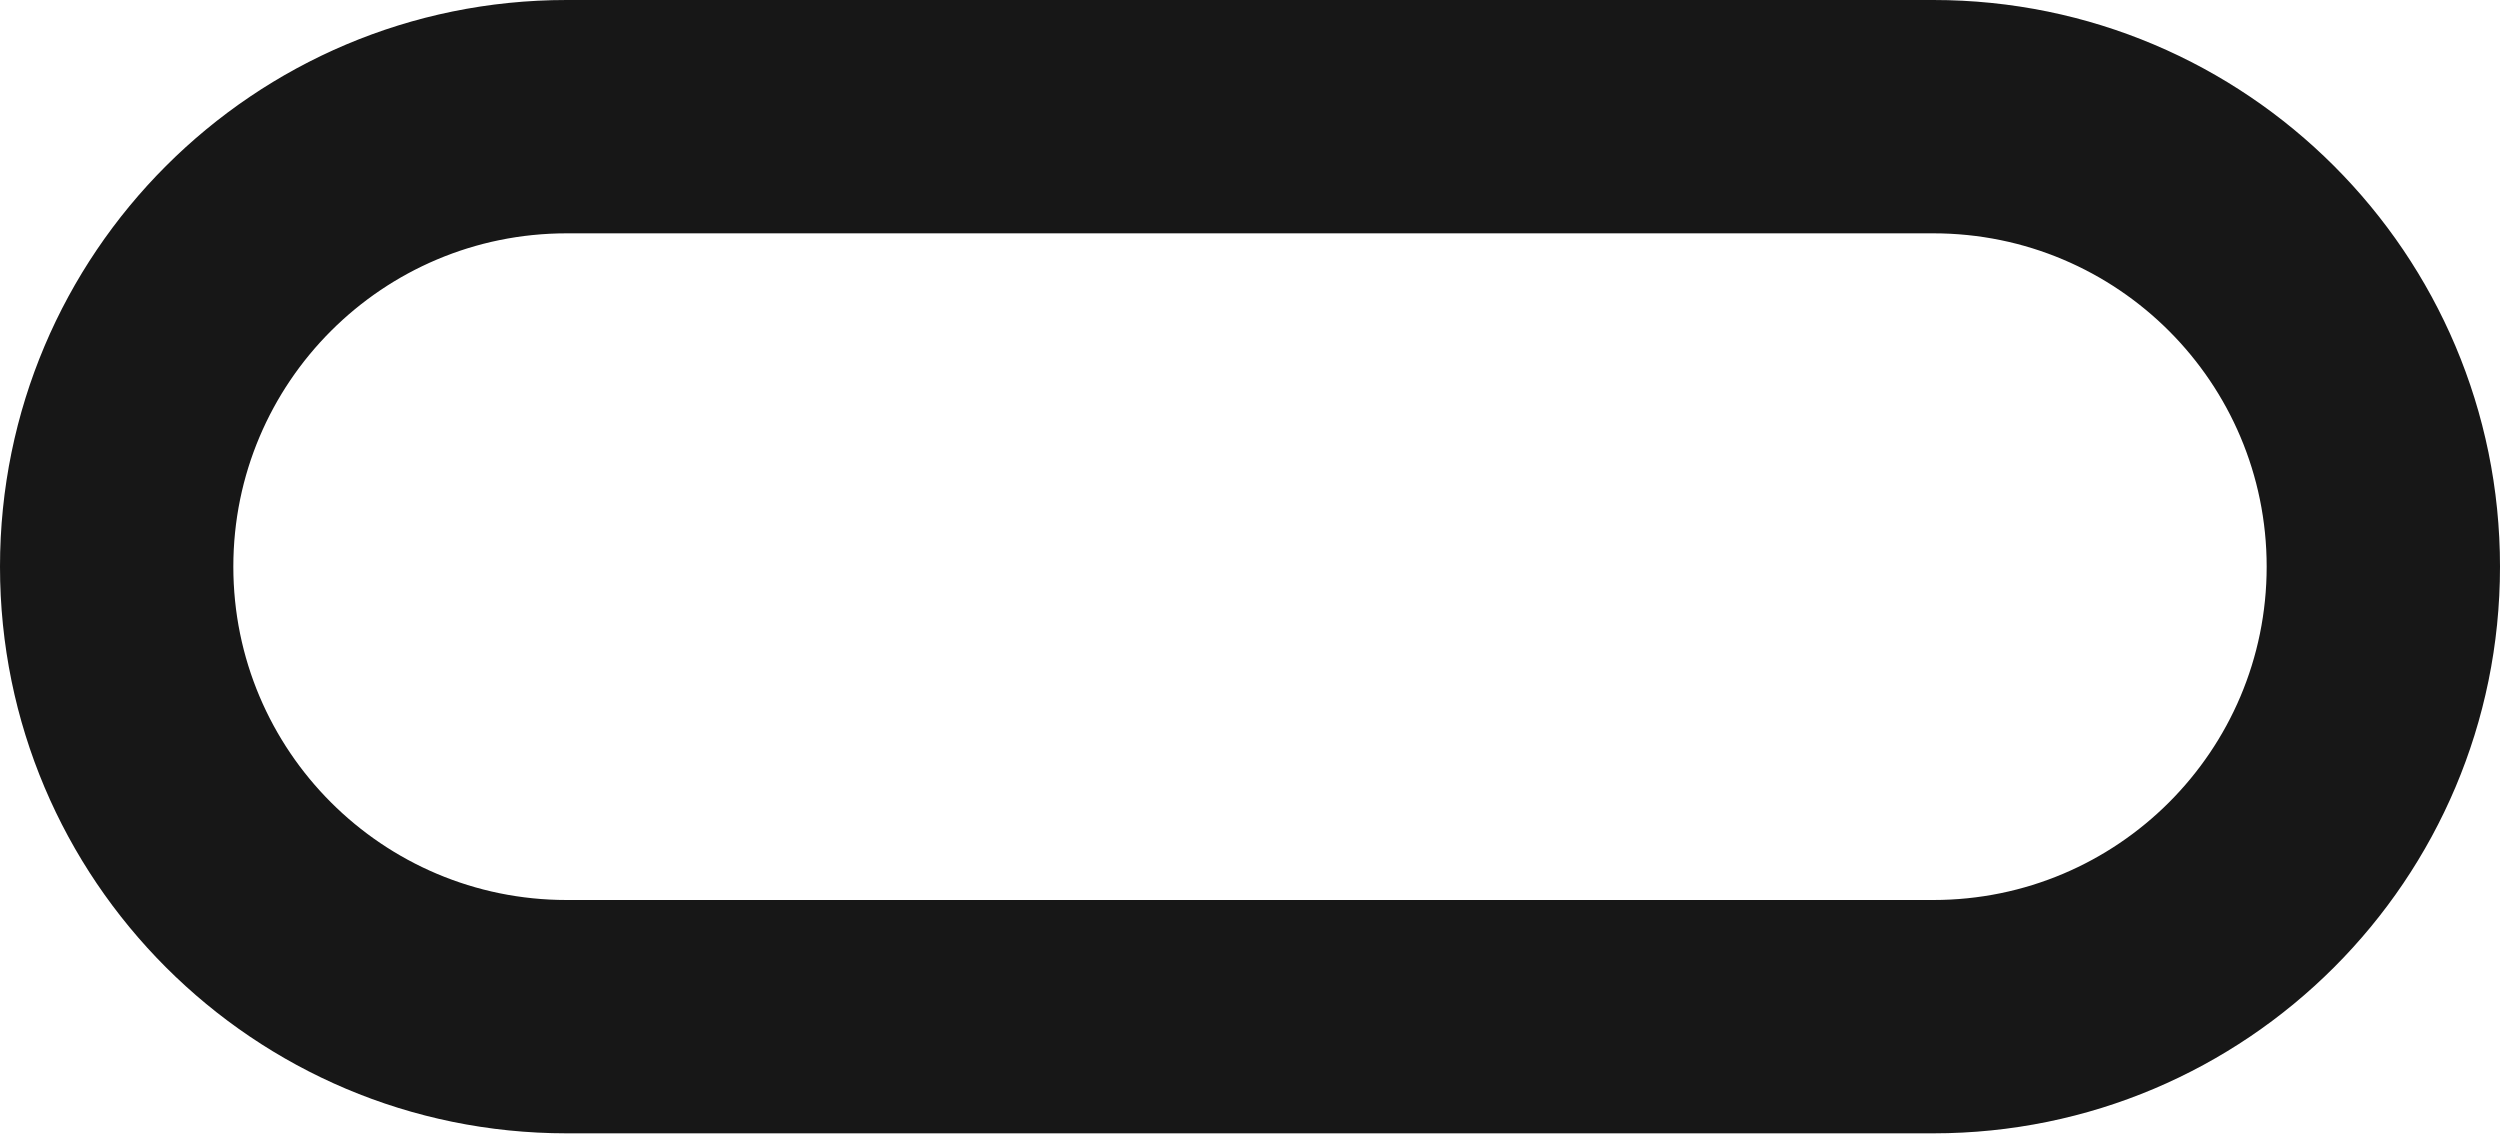
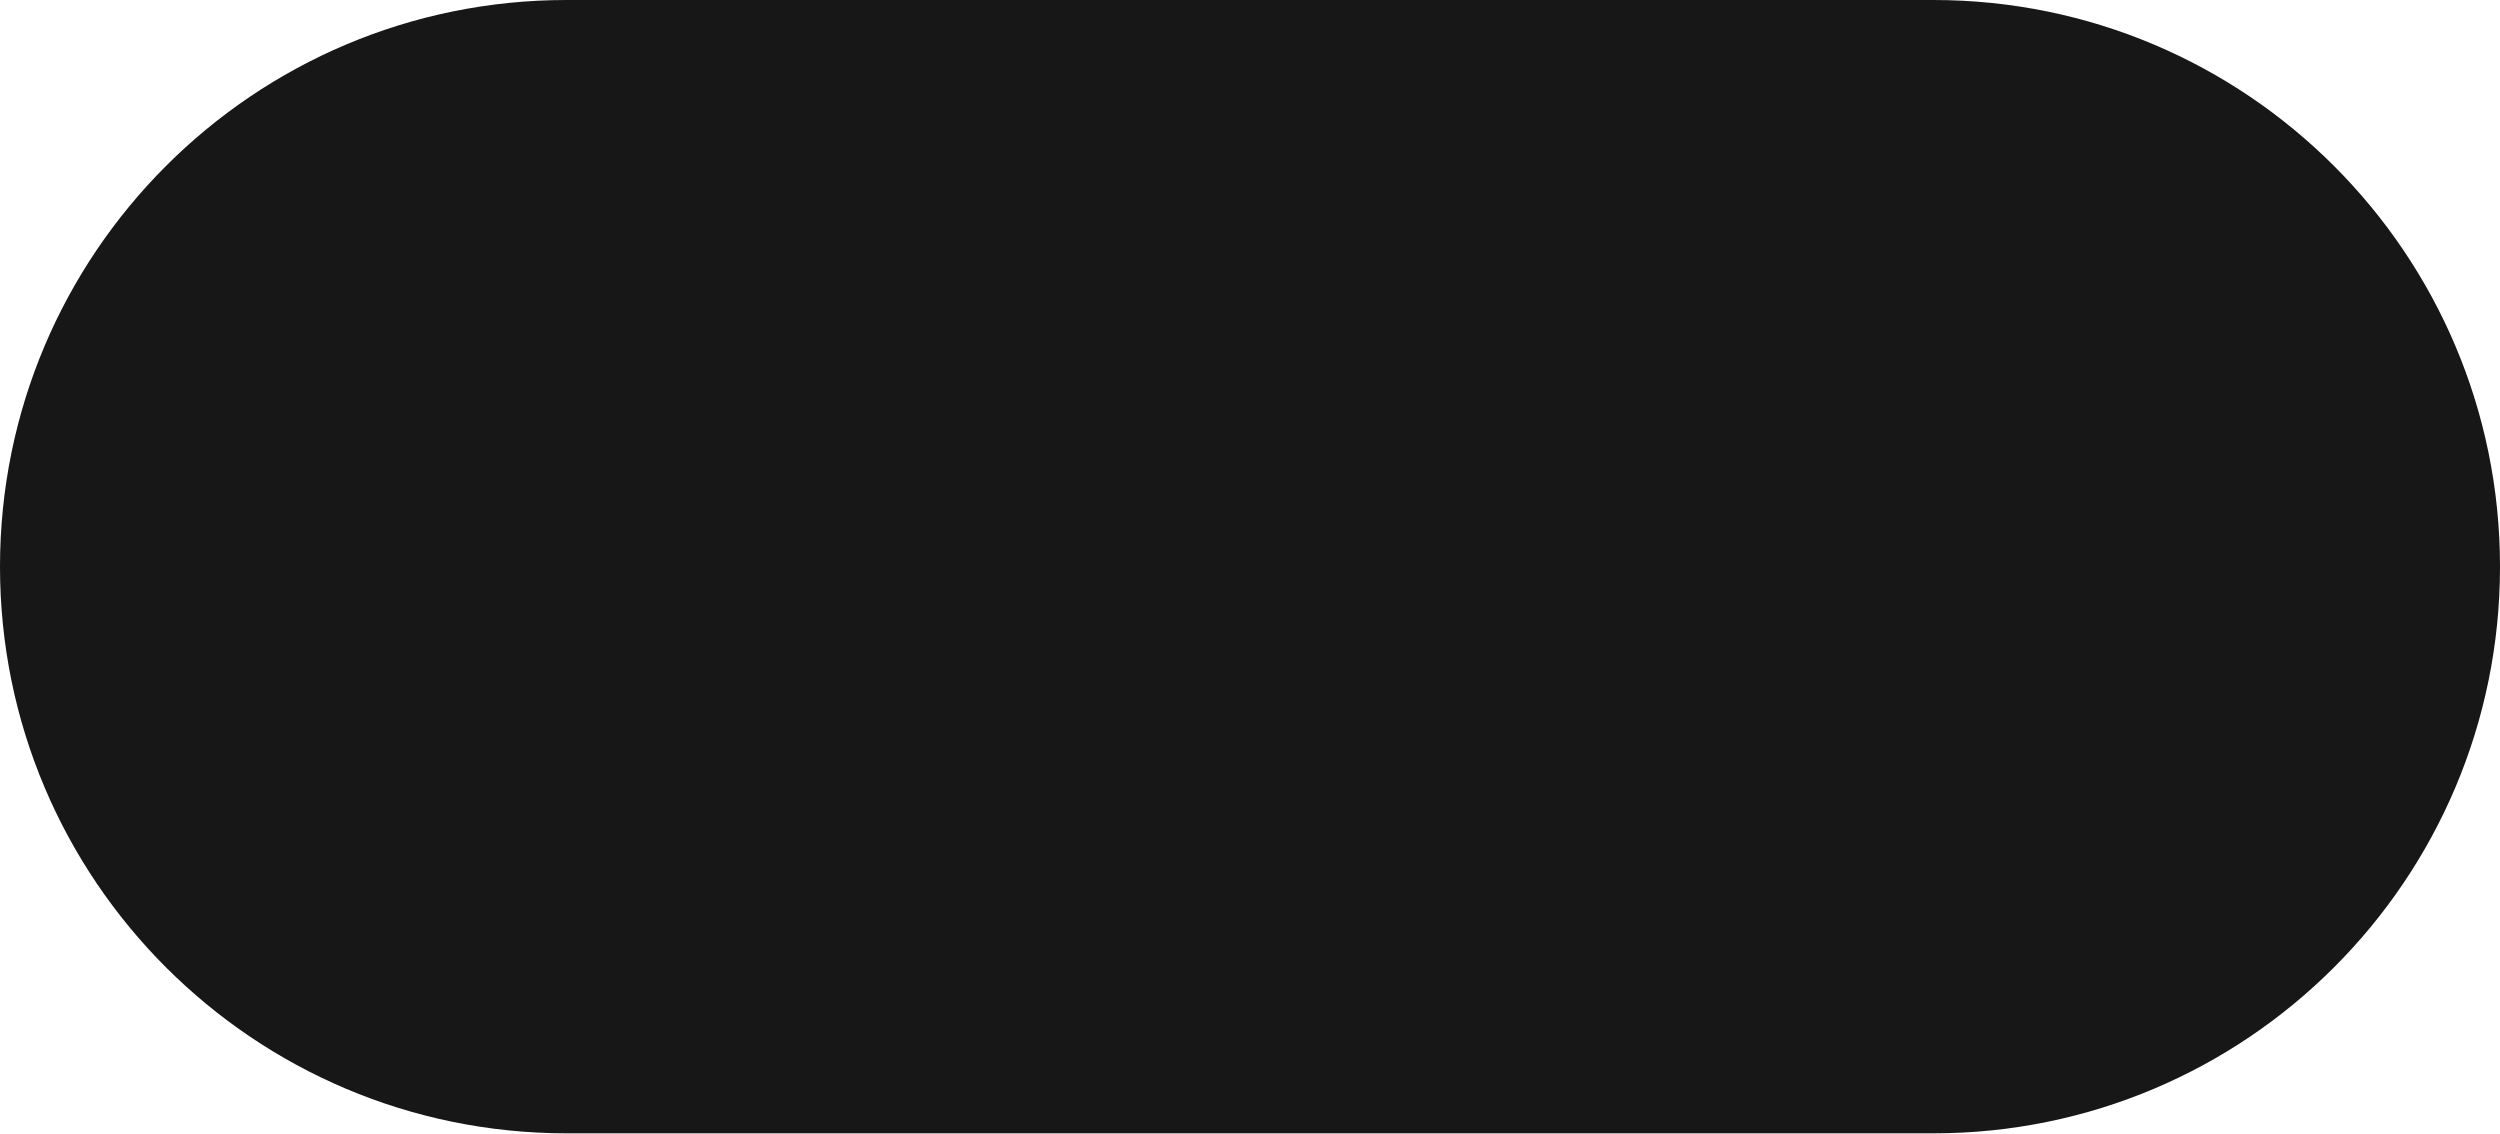
<svg xmlns="http://www.w3.org/2000/svg" viewBox="0 0 600 272">
  <g>
-     <path fill="#171717" fill-rule="evenodd" d="M136 0H464A136 136 0 0 1 464 272H136A136 136 0 0 1 136 0ZM136 56H464A80 80 0 0 1 464 216H136A80 80 0 0 1 136 56Z" />
+     <path fill="#171717" d="M136 0H464A136 136 0 0 1 464 272H136A136 136 0 0 1 136 0Z" />
  </g>
</svg>
